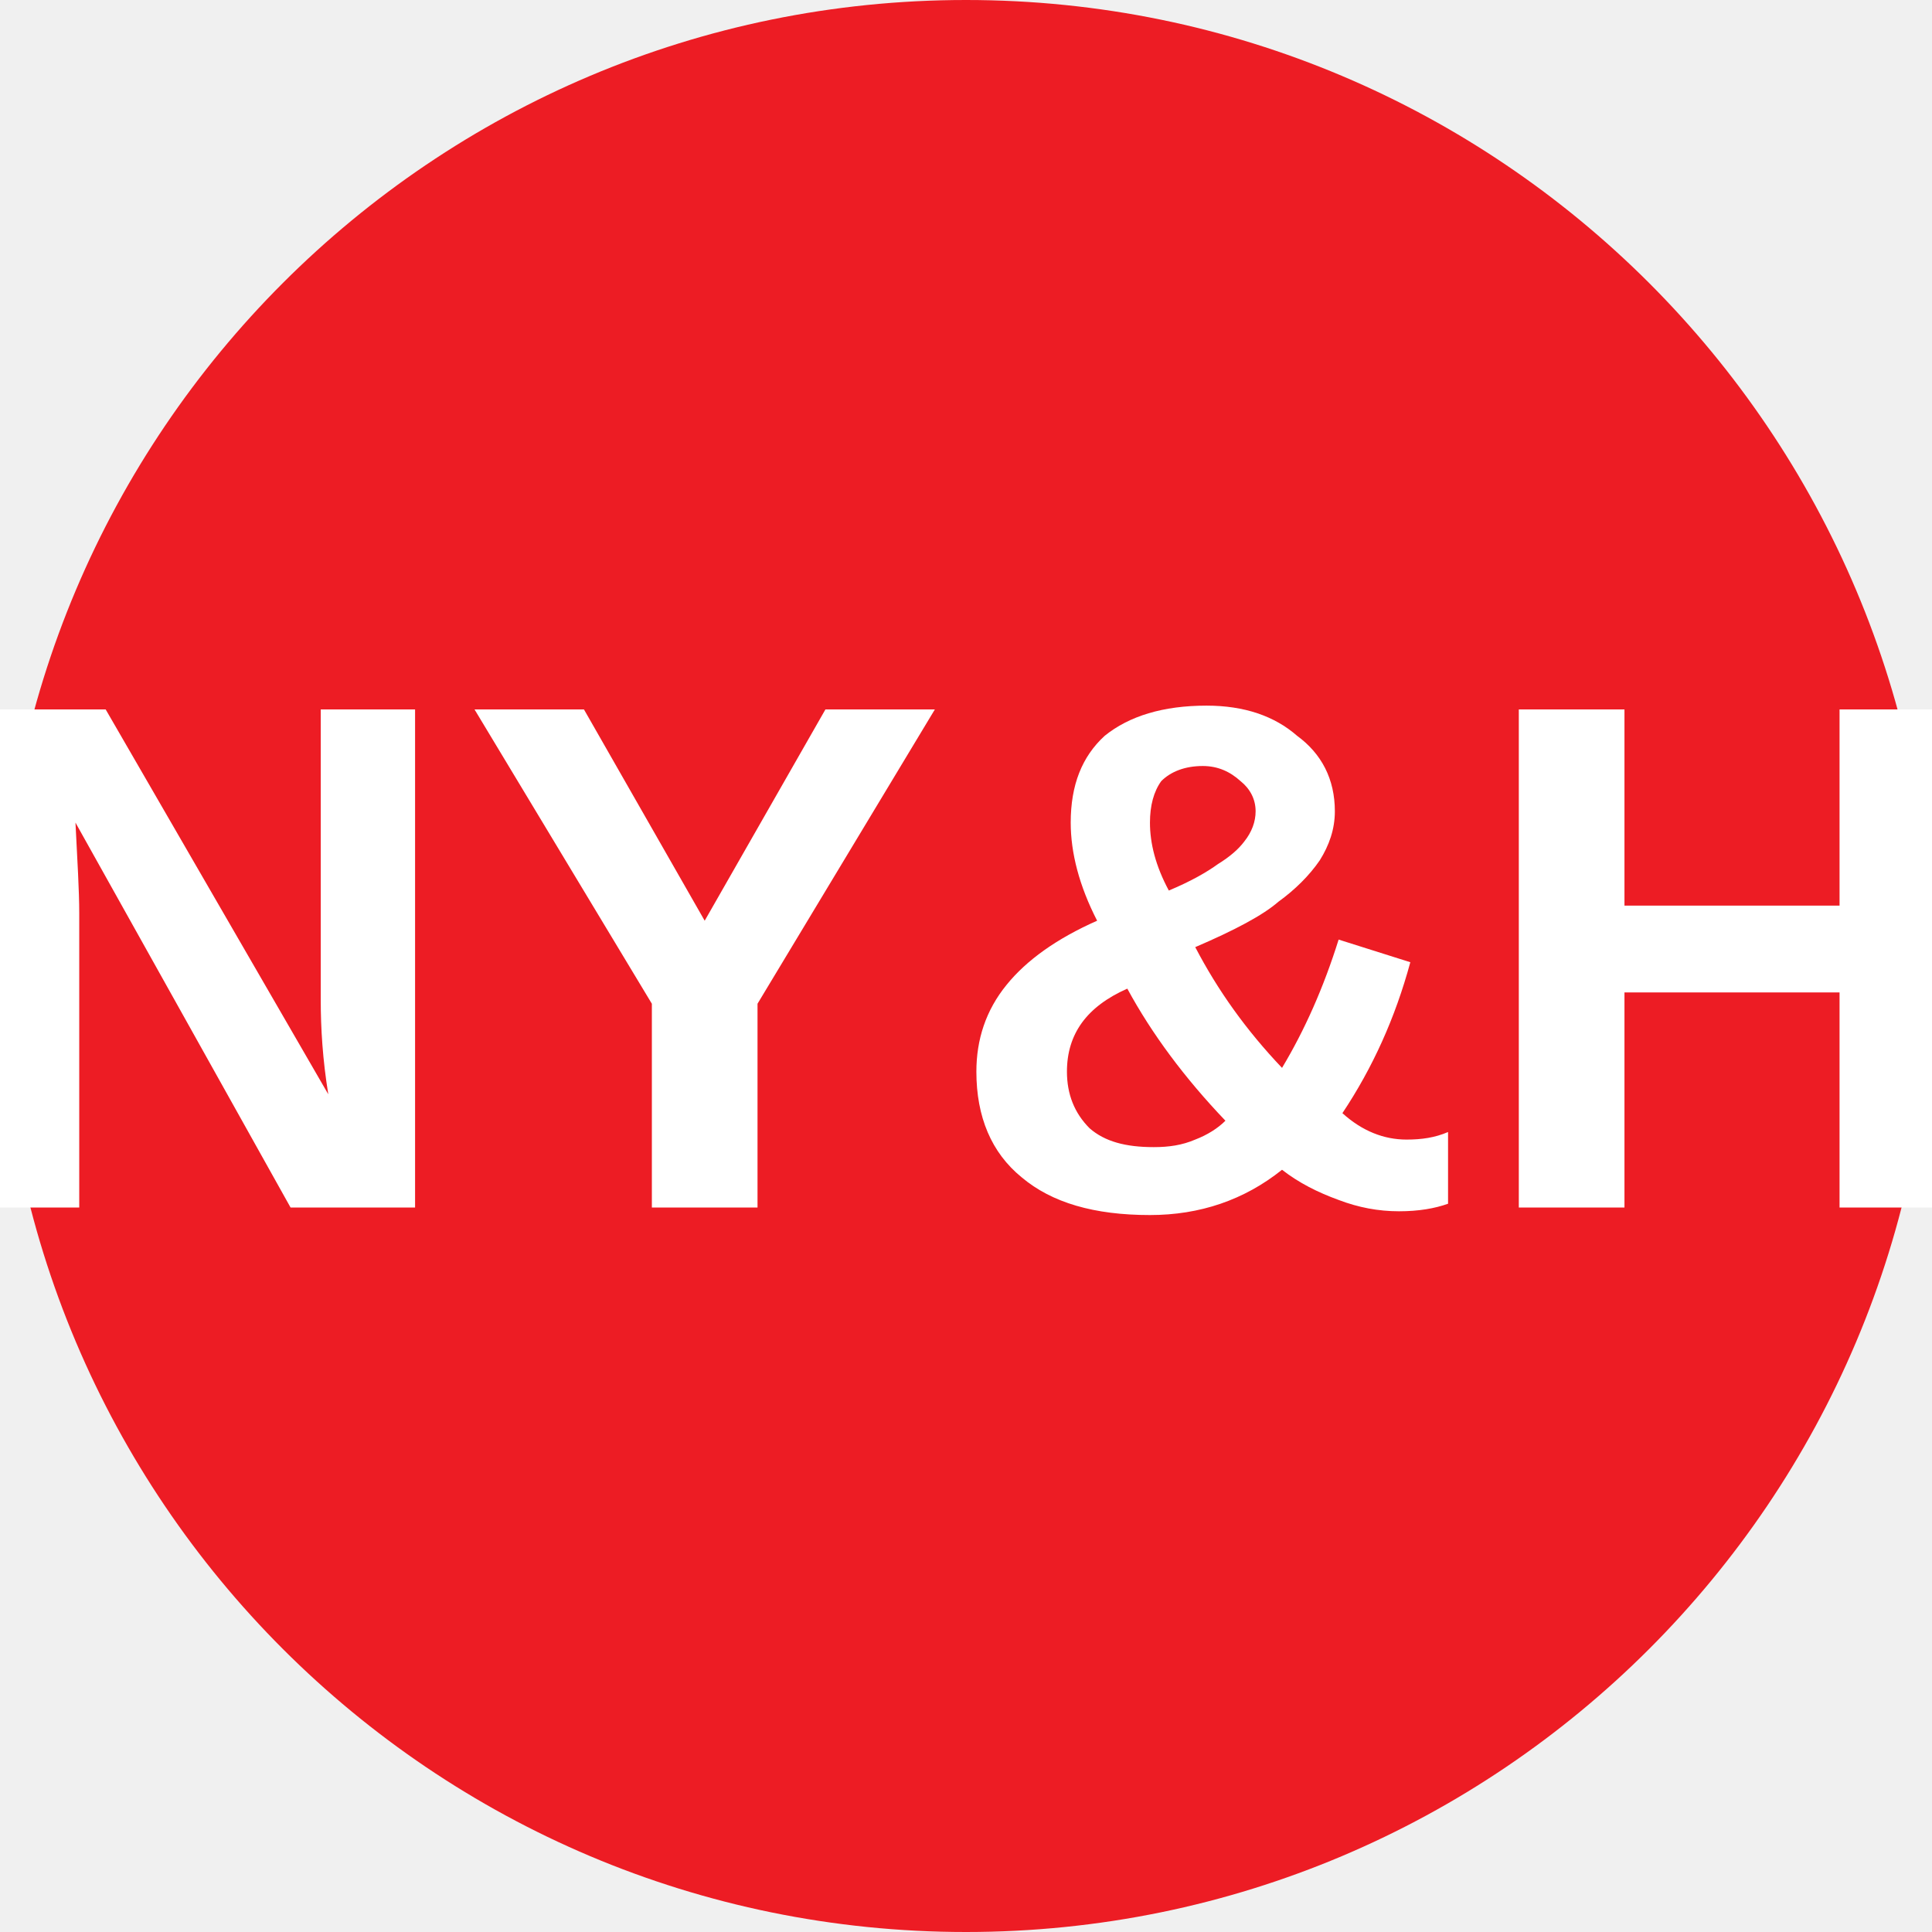
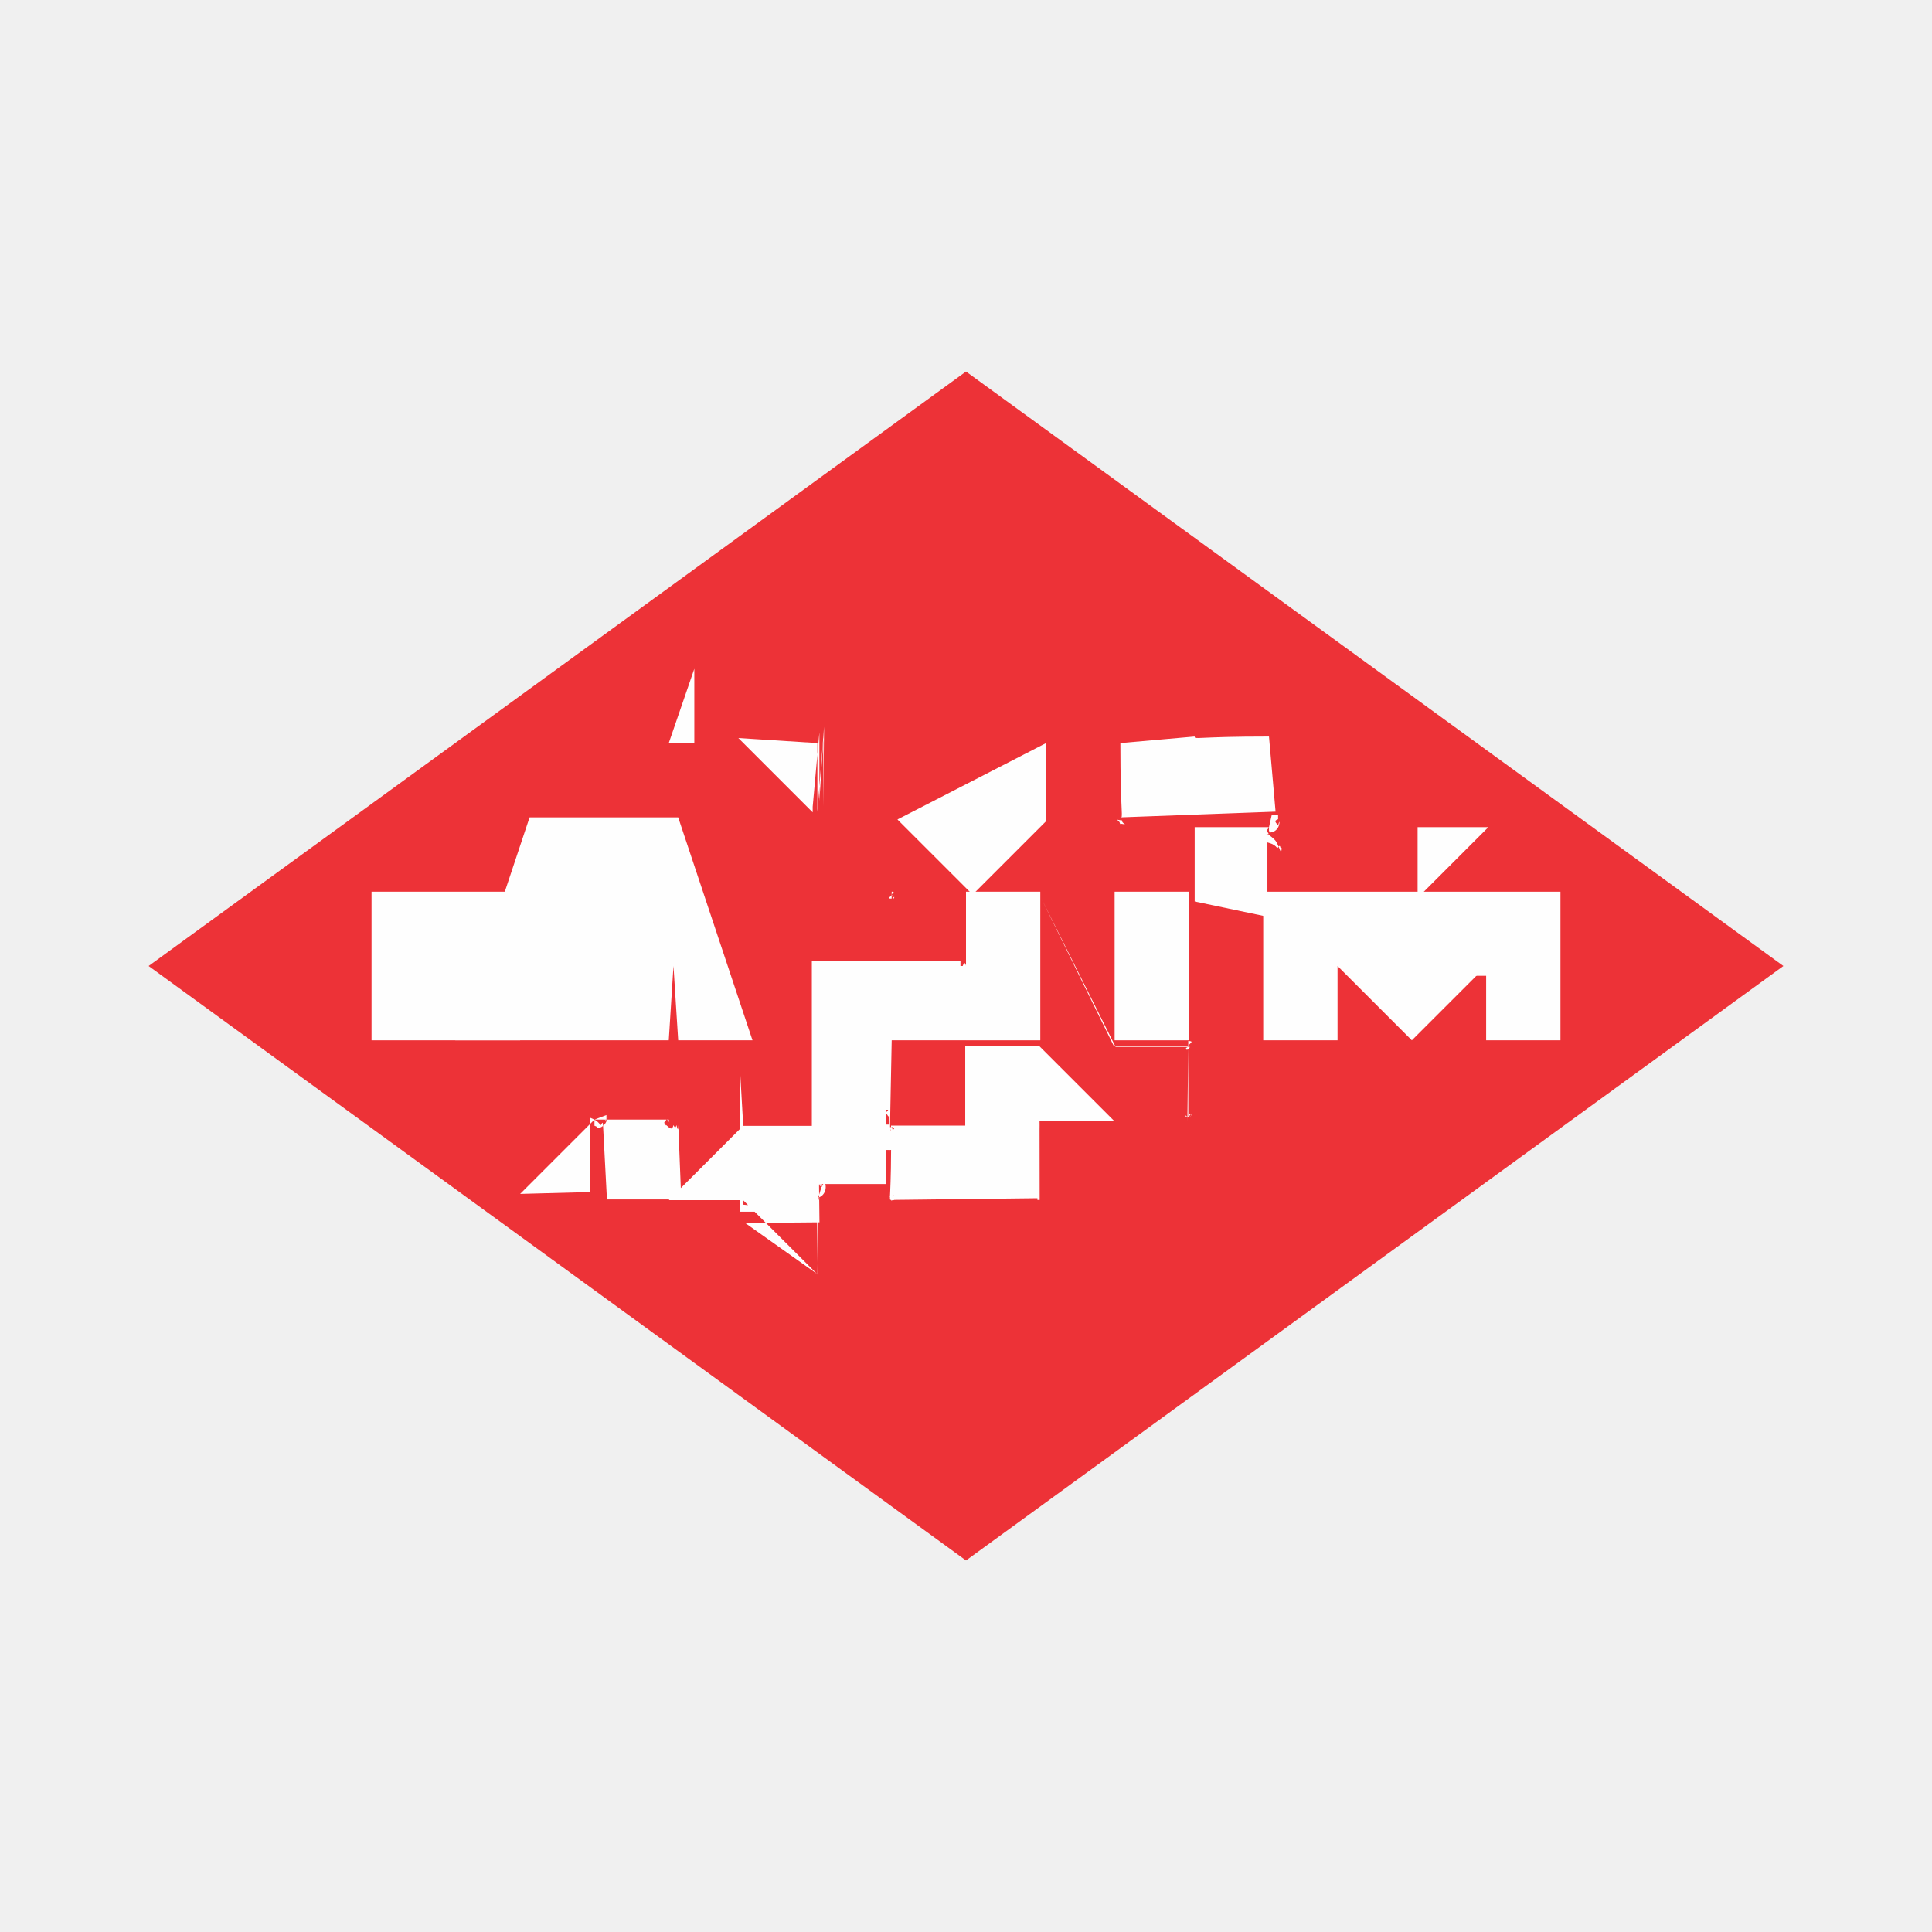
- <svg xmlns="http://www.w3.org/2000/svg" viewBox="0 0 8 8">
-   <circle cx="4" cy="4" r="4" fill="#ED1C24" />
-   <text x="4" y="5" text-anchor="middle" font-weight="700" font-size="3" textLength="7.2" lengthAdjust="spacingAndGlyphs" font-family="Arial" fill="#fff">NY&amp;H</text>
+ <svg xmlns="http://www.w3.org/2000/svg" xml:space="preserve" width="0.48in" height="0.48in" style="shape-rendering:geometricPrecision; text-rendering:geometricPrecision; image-rendering:optimizeQuality; fill-rule:evenodd; clip-rule:evenodd" viewBox="0 0 0.026 0.026">
+   <defs>
+     <style type="text/css">
+    
+     .str0 {stroke:#ED3237;stroke-width:0}
+     .fil2 {fill:none}
+     .fil0 {fill:#ED3237}
+     .fil1 {fill:#FEFEFE;fill-rule:nonzero}
+    
+   </style>
+   </defs>
+   <g id="Layer_x0020_1">
+     <g id="NYH">
+       <polygon id="_297369696" class="fil0" points="0.002,0.013 0.013,0.021 0.024,0.013 0.013,0.005 " />
+       <path id="_297369248" class="fil1" d="M0.007 0.011m-0 -0.001l0 -0 0.001 0.001 -0 -0.001 0 -0 0.001 0.001 -0 0 -0.001 -0.001 0 0.001 -0 0 -0.001 -0.001zm0.002 0.001m-0 -0.001l0.001 -0 9.49091e-005 0 -0.001 0 7.07083e-005 0 0.001 -0 9.07002e-005 0 -0.001 0 8.75436e-005 0 0.001 -0 0 0 -0.001 0 -0 -0.001zm0.002 0.001m-0 -0.001l0 -7.3444e-005 0 0.001 7.89155e-005 -0.001 0 -7.30232e-005 0 0.001 1.03116e-005 -0.001 0 -7.28127e-005 -6.22907e-005 0.001 -0 7.57589e-005 -0 -0.001 -9.00689e-005 0.001 -0 7.57589e-005 -0.001 -0.001zm0.003 0.001m7.74424e-005 -0.001l0 2.58843e-005 0 0.001 0 -0 0 2.56739e-005 -0.001 0.001 -3.15662e-005 0.001 -0 -2.3359e-005 3.15662e-005 -0.001 -0.001 -0.001zm0.001 0.002m0 -0.001c4.4824e-005,-0 0,-0 0,-0.001 0,-0 0,-0 0.001,-8.81749e-005 0,4.56658e-005 0,0 0.001,0 0,0 0,0 8.75436e-005,0.001 -3.19871e-005,0 -8.6281e-005,0 -0,0 -7.59693e-005,9.46986e-005 -0,0 -0,0 -0,3.83003e-005 -0,4.20883e-005 -0,1.15743e-005 -0,-3.09349e-005 -0,-8.16513e-005 -0,-0 -9.44882e-005,-7.13396e-005 -0,-0 -0,-0 -4.33509e-005,-0 -4.92433e-005,-0 -1.72562e-005,-0zm0 8.69123e-005c-2.77783e-005,0 -2.1465e-005,0 1.93606e-005,0 4.10361e-005,7.23918e-005 0,0 0,0 9.36464e-005,1.8098e-005 0,1.68353e-006 0,-4.92433e-005 6.33429e-005,-5.11373e-005 0,-0 0,-0 2.58843e-005,-0 1.78875e-005,-0 -2.37799e-005,-0 -4.16674e-005,-7.15501e-005 -0,-0 -0,-0 -8.77541e-005,-1.70458e-005 -0,0 -0,5.21895e-005 -6.50264e-005,5.17686e-005 -0,0 -0,0zm0.001 0.001m0 4.4824e-005l0 -0.001 0.001 0c0,4.01943e-005 0,8.18617e-005 0,0 6.2922e-005,4.35614e-005 0,0 0,0 2.39903e-005,7.38649e-005 2.25172e-005,0 -4.20883e-006,0 -2.3359e-005,7.66007e-005 -5.99758e-005,0 -0,0 -4.96642e-005,4.52449e-005 -0,7.63902e-005 -0,9.36464e-005 -4.31405e-005,1.05221e-005 -9.82761e-005,1.38891e-005 -0,8.6281e-006 4.54553e-005,3.26184e-005 7.7232e-005,6.06071e-005 9.533e-005,8.48079e-005 1.17847e-005,1.57831e-005 2.73574e-005,4.6718e-005 4.58762e-005,9.28047e-005 1.83084e-005,4.62971e-005 2.96722e-005,8.05991e-005 3.34602e-005,0l8.35452e-005 0 -0 -0 -9.8697e-005 -0c-1.22056e-005,-6.2922e-005 -2.69365e-005,-0 -4.46136e-005,-0 -2.42008e-005,-3.0514e-005 -5.5767e-005,-5.15581e-005 -9.46986e-005,-6.33429e-005l-3.72481e-005 -1.15743e-005 -0 0.001 -0 -0zm0.001 -0.001l0 5.47148e-005c1.91502e-005,5.89236e-006 5.85027e-005,1.13638e-005 0,1.59935e-005 2.98827e-005,2.73574e-006 5.74505e-005,-4.41927e-006 8.2493e-005,-2.20963e-005 2.46216e-005,-1.78875e-005 4.16674e-005,-4.16674e-005 5.09268e-005,-7.17605e-005 1.36787e-005,-4.44031e-005 9.89075e-006,-8.27035e-005 -1.0943e-005,-0 -2.08337e-005,-3.2408e-005 -7.02874e-005,-6.06071e-005 -0,-8.41766e-005l-0 -5.72401e-005 -8.54392e-005 0zm0.001 0.001m0.001 -0.001l0 0 -0 0.001 0.001 -0 0.001 0 -0.001 0 0 0.001 -0.001 -0 -4.77702e-005 -0.001 -0 0 -0 0 -0 -0 0.001 -0.001z" />
+       <polygon id="_297367176" class="fil1" points="0.005,0.014 0.006,0.014 0.006,0.013 0.006,0.013 0.006,0.014 0.007,0.014 0.007,0.012 0.006,0.012 0.006,0.013 0.006,0.013 0.006,0.012 0.005,0.012 " />
+       <path id="_2973671761" class="fil1" d="M0.008 0.014l0.001 0 6.33429e-005 -0.001 0 0 6.35533e-005 0.001 0.001 0 -0.001 -0.003 -0.002 0 -0.001 0.003zm0.001 -0.001l0 -0.001 0 0.001 -0 0z" />
+       <path id="_29736717612" class="fil1" d="M0.012 0.014l0.001 0 0 -0.001c6.31324e-007,-0 -1.40996e-005,-0 -4.46136e-005,-0 -3.0514e-005,-0 -7.99677e-005,-0 -0,-0 -6.8183e-005,-6.46055e-005 -0,-0 -0,-0 0,-2.75678e-005 0,-6.8183e-005 0,-0 6.8183e-005,-5.36626e-005 0,-0 0,-0 3.0514e-005,-8.71227e-005 4.58762e-005,-0 4.52449e-005,-0 6.31324e-007,-0 -2.46216e-005,-0 -7.51276e-005,-0 -5.05059e-005,-0 -0,-0 -0,-0 -0,-4.46136e-005 -0,-6.6289e-005 -0,-6.58682e-005l-0.002 0 0 0.003 0.001 0 0 -0.001 0 0c5.95549e-005,-1.05221e-006 0,1.40996e-005 0,4.52449e-005 2.46216e-005,3.11453e-005 3.64064e-005,8.48079e-005 3.5775e-005,0l0 0.001zm-0 -0.002l0 0c6.06071e-005,-4.20883e-007 0,1.47309e-005 0,4.65075e-005 2.39903e-005,3.2408e-005 3.5775e-005,8.45974e-005 3.45124e-005,0 6.31324e-007,7.17605e-005 -1.11534e-005,0 -3.5775e-005,0 -2.5253e-005,3.17767e-005 -6.69204e-005,4.69284e-005 -0,4.62971e-005l-0 0 0 -0z" />
+       <polygon id="_297367176123" class="fil1" points="0.013,0.014 0.015,0.014 0.015,0.014 0.014,0.014 0.014,0.012 0.013,0.012 " />
+       <polygon id="_2973671761234" class="fil1" points="0.015,0.014 0.017,0.014 0.017,0.014 0.016,0.014 0.016,0.013 0.017,0.013 0.017,0.013 0.016,0.013 0.016,0.012 0.017,0.012 0.017,0.012 0.015,0.012 " />
+       <polygon id="_29736717612345" class="fil1" points="0.019,0.014 0.019,0.014 0.02,0.013 0.02,0.014 0.021,0.014 0.021,0.012 0.019,0.012 0.019,0.013 0.019,0.012 0.017,0.012 0.017,0.014 0.018,0.014 0.018,0.013 " />
+       <path id="_297366896" class="fil1" d="M0.007 0.016m0 6.71308e-005l0.001 -0.001 0.001 0c0,6.03967e-005 0,0 0,0 6.4816e-005,5.61879e-005 0,0 0,0 1.8098e-005,8.54392e-005 6.73412e-006,0 -3.32497e-005,0 -3.53542e-005,8.29139e-005 -8.29139e-005,0 -0,0 -6.08176e-005,4.4824e-005 -0,7.28127e-005 -0,8.41766e-005 -4.94537e-005,6.73412e-006 -0,3.5775e-006 -0,-9.89075e-006 4.6718e-005,4.1457e-005 7.89155e-005,7.66007e-005 9.63822e-005,0 1.13638e-005,1.93606e-005 2.50425e-005,5.5767e-005 4.04047e-005,0 1.49413e-005,5.3873e-005 2.35694e-005,9.3436e-005 2.50425e-005,0l3.93525e-005 0.001 -0.001 -0 -5.26104e-005 -0.001c-6.31324e-006,-7.17605e-005 -1.76771e-005,-0 -3.47228e-005,-0 -2.31486e-005,-3.68272e-005 -5.61879e-005,-6.43951e-005 -9.78553e-005,-8.20721e-005l-4.06152e-005 -1.72562e-005 -0 0.001 -0 -0zm0.001 -0.001l0 8.2493e-005c2.06233e-005,8.6281e-006 6.39742e-005,1.93606e-005 0,3.13558e-005 3.30393e-005,6.73412e-006 6.46055e-005,1.68353e-006 9.46986e-005,-1.49413e-005 2.94618e-005,-1.70458e-005 5.15581e-005,-4.1457e-005 6.54473e-005,-7.40754e-005 2.04128e-005,-4.81911e-005 2.06233e-005,-9.13316e-005 1.05221e-006,-0 -1.95711e-005,-3.89317e-005 -7.11292e-005,-7.61798e-005 -0,-0l-0 -8.58601e-005 -0 0zm0.001 0.001m0.001 8.39661e-005l-0.001 -0 -0 0 -0 -0 0.001 -0.001 0.001 0 0 0.002 -0 -0 2.10441e-006 -0zm2.10441e-006 -0l-1.05221e-006 -0.001 -0 0.001 0 0zm0 0.001m0 -0.002l0 9.55404e-005 -0 0.002 -0 -9.533e-005 0 -0.002zm0 0.002m0 -0.002l0 6.08176e-005 -0 0.001 0.001 9.49091e-005 -4.84015e-005 0 -0.001 -0 0 -0.002zm0.001 0.002m0 -2.94618e-006l-2.81991e-005 -0.002 0.001 -1.45205e-005c0,-2.73574e-006 0,8.20721e-006 0,3.36706e-005 8.20721e-005,2.48321e-005 0,7.26023e-005 0,0 5.11373e-005,7.07083e-005 7.74424e-005,0 7.93364e-005,0 1.47309e-006,9.00689e-005 -1.6204e-005,0 -5.30312e-005,0 -3.72481e-005,6.58682e-005 -8.90167e-005,0 -0,0 -4.25092e-005,2.63052e-005 -0,4.88224e-005 -0,6.67099e-005 5.97654e-005,1.89397e-005 0,3.78795e-005 0,5.74505e-005 1.83084e-005,1.28369e-005 4.54553e-005,4.06152e-005 8.12304e-005,8.31244e-005 3.55646e-005,4.31405e-005 5.95549e-005,7.57589e-005 7.17605e-005,9.93283e-005l0 0 -0.001 9.89075e-006 -0 -0c-3.47228e-005,-6.2922e-005 -6.54473e-005,-0 -9.25942e-005,-0 -3.61959e-005,-2.42008e-005 -7.74424e-005,-3.59855e-005 -0,-3.51437e-005l-4.39823e-005 8.41766e-007 1.15743e-005 0.001 -0.001 8.83854e-006zm0 -0.001l0 -3.78795e-006c2.25172e-005,-2.10441e-007 6.6289e-005,-8.20721e-006 0,-2.42008e-005 3.28289e-005,-7.15501e-006 5.97654e-005,-2.46216e-005 8.01782e-005,-5.1979e-005 2.02024e-005,-2.75678e-005 3.0514e-005,-5.89236e-005 2.98827e-005,-9.42777e-005 -1.05221e-006,-5.23999e-005 -1.83084e-005,-9.17525e-005 -5.17686e-005,-0 -3.38811e-005,-2.75678e-005 -9.61717e-005,-4.06152e-005 -0,-3.89317e-005l-0 3.78795e-006 5.68192e-006 0zm0.001 0.001m-1.0943e-005 -0.001c-3.68272e-005,-0 7.78633e-006,-0 0,-0.001 0,-0 0,-0 0.001,-0 0,-3.74586e-005 0,5.05059e-006 0.001,0 0,0 0,0 0,0.001 2.63052e-005,0 1.6204e-005,0 -2.98827e-005,0 -4.60867e-005,0 -0,0 -0,0 -0,8.33348e-005 -0,0 -0,0 -0,2.54634e-005 -0,1.78875e-005 -0,-2.29381e-005 -0,-4.10361e-005 -0,-0 -0,-0 -9.07002e-005,-0 -0,-0 -0,-0zm0 -6.73412e-005c2.27277e-005,0 6.88143e-005,0 0,0 7.0077e-005,6.20802e-005 0,8.56497e-005 0,7.11292e-005 0,-1.49413e-005 0,-6.1028e-005 0,-0 4.84015e-005,-7.76529e-005 6.03967e-005,-0 3.51437e-005,-0 -2.10441e-005,-0 -6.69204e-005,-0 -0,-0 -7.02874e-005,-6.06071e-005 -0,-8.37557e-005 -0,-6.90248e-005 -9.95388e-005,1.38891e-005 -0,6.01862e-005 -0,0 -5.02955e-005,7.89155e-005 -6.41846e-005,0 -4.12465e-005,0zm0.001 0.001m0.001 -0.001l-0.001 0 -1.47309e-006 0 -0 0 0 -0.002 0.001 -0 0.001 0.001 -0.001 0 -0 -0zm-0 -0l-0 -0.001 -1.07325e-005 0.001 0 -9.82761e-005zm0.001 0m-0 -0.002l0.001 -0c0,-5.21895e-005 0,-7.61798e-005 0,-7.15501e-005 9.80657e-005,5.05059e-006 0,3.11453e-005 0,7.95468e-005 8.16513e-005,4.84015e-005 0,0 0,0 6.01862e-005,8.2493e-005 0,0 0,0 6.20802e-005,0 9.17525e-005,0 8.88063e-005,0 -2.10441e-006,0 -2.46216e-005,0 -6.69204e-005,0 -4.20883e-005,8.50183e-005 -9.65926e-005,0 -0,0 -9.17525e-005,6.64995e-005 -0,0 -0,0l-0.001 0 -0.001 -0.002zm0.001 0l0 0.001 0 -4.37718e-005c9.76448e-005,-3.74586e-005 0,-7.44963e-005 0,-0 3.28289e-005,-3.72481e-005 5.07164e-005,-8.75436e-005 5.34521e-005,-0 2.5253e-006,-6.25011e-005 -1.93606e-005,-0 -6.56577e-005,-0 -6.14489e-005,-0 -0,-0 -0,-0 -7.49171e-005,-3.87212e-005 -0,-3.51437e-005 -0,1.11534e-005l-0 4.4824e-005z" />
+       <path id="_297364936" class="fil2" d="M0.007 0.011c0,0 0.003,-0.001 0.006,-0.002 0.003,-6.60786e-005 0.006,0.001 0.006,0.001" />
+       <path id="_297363256" class="fil2" d="M0.007 0.015c0,0 0.003,0.001 0.006,0.002 0.003,6.60786e-005 0.006,-0.001 0.006,-0.001" />
+       <path id="_297364208" class="fil1" d="M0.013 0.011l0 6.1028e-005c-1.431e-005,5.07164e-005 -2.81991e-005,9.11211e-005 -4.1457e-005,0 -1.32578e-005,3.0514e-005 -3.17767e-005,6.64995e-005 -5.5767e-005,0l0 9.04898e-005c1.6204e-005,1.03116e-005 3.68272e-005,2.27277e-005 6.20802e-005,3.70377e-005l-0 0c-3.43019e-005,-1.83084e-005 -7.0077e-005,-3.93525e-005 -0,-6.35533e-005 -3.70377e-005,-2.44112e-005 -7.0077e-005,-4.50345e-005 -9.95388e-005,-6.18698e-005 -6.08176e-005,3.97734e-005 -0,6.92352e-005 -0,8.75436e-005 -8.4387e-005,2.5253e-005 -0,3.78795e-005 -0,3.78795e-005 -0,0 -0,-3.49333e-005 -0,-0 -8.20721e-005,-6.98665e-005 -0,-0 -0,-0 0,-7.17605e-005 2.39903e-005,-0 7.21814e-005,-0 4.81911e-005,-6.39742e-005 0,-0 0,-0 -4.58762e-005,-5.5767e-005 -7.76529e-005,-0 -9.46986e-005,-0 -1.74666e-005,-4.10361e-005 -2.58843e-005,-8.27035e-005 -2.58843e-005,-0 0,-8.9648e-005 3.40915e-005,-0 0,-0 6.83935e-005,-5.80818e-005 0,-8.69123e-005 0,-8.69123e-005 0,0 0,2.75678e-005 0,8.2493e-005 6.64995e-005,5.53461e-005 9.95388e-005,0 9.95388e-005,0 0,4.293e-005 -9.89075e-006,8.4387e-005 -3.0514e-005,0 -2.02024e-005,3.9563e-005 -4.46136e-005,7.15501e-005 -7.3444e-005,9.63822e-005 -2.88305e-005,2.46216e-005 -8.01782e-005,6.12384e-005 -0,0 6.12384e-005,6.14489e-005 0,0 0,0 1.76771e-005,-3.55646e-005 3.30393e-005,-7.30232e-005 4.56658e-005,-0zm-0 -0c4.52449e-005,-2.48321e-005 8.01782e-005,-5.15581e-005 0,-8.05991e-005 2.46216e-005,-2.88305e-005 3.70377e-005,-5.63983e-005 3.70377e-005,-8.22826e-005 0,-2.67261e-005 -1.03116e-005,-4.96642e-005 -3.09349e-005,-6.8183e-005 -2.06233e-005,-1.87293e-005 -4.90328e-005,-2.81991e-005 -8.52288e-005,-2.81991e-005 -3.55646e-005,0 -6.46055e-005,1.05221e-005 -8.69123e-005,3.11453e-005 -2.23068e-005,2.06233e-005 -3.34602e-005,4.50345e-005 -3.34602e-005,7.32336e-005 0,3.55646e-005 3.13558e-005,8.71227e-005 9.44882e-005,0zm-0 0c-4.81911e-005,3.38811e-005 -8.01782e-005,6.2922e-005 -9.57508e-005,8.69123e-005 -1.59935e-005,2.42008e-005 -2.39903e-005,4.96642e-005 -2.39903e-005,7.68111e-005 0,4.16674e-005 1.83084e-005,7.89155e-005 5.45043e-005,0 3.61959e-005,3.26184e-005 8.31244e-005,4.90328e-005 0,4.90328e-005 6.25011e-005,0 0,-2.44112e-005 0,-7.32336e-005 -7.47067e-005,-5.74505e-005 -0,-0 -0,-0z" />
+       <polygon id="_297362080" class="fil2 str0" points="0.001,0.013 0.013,0.021 0.024,0.013 0.013,0.004 " />
+       <circle id="_297361576" class="fil2" cx="0.013" cy="0.013" r="0.013" />
+     </g>
+   </g>
</svg>
